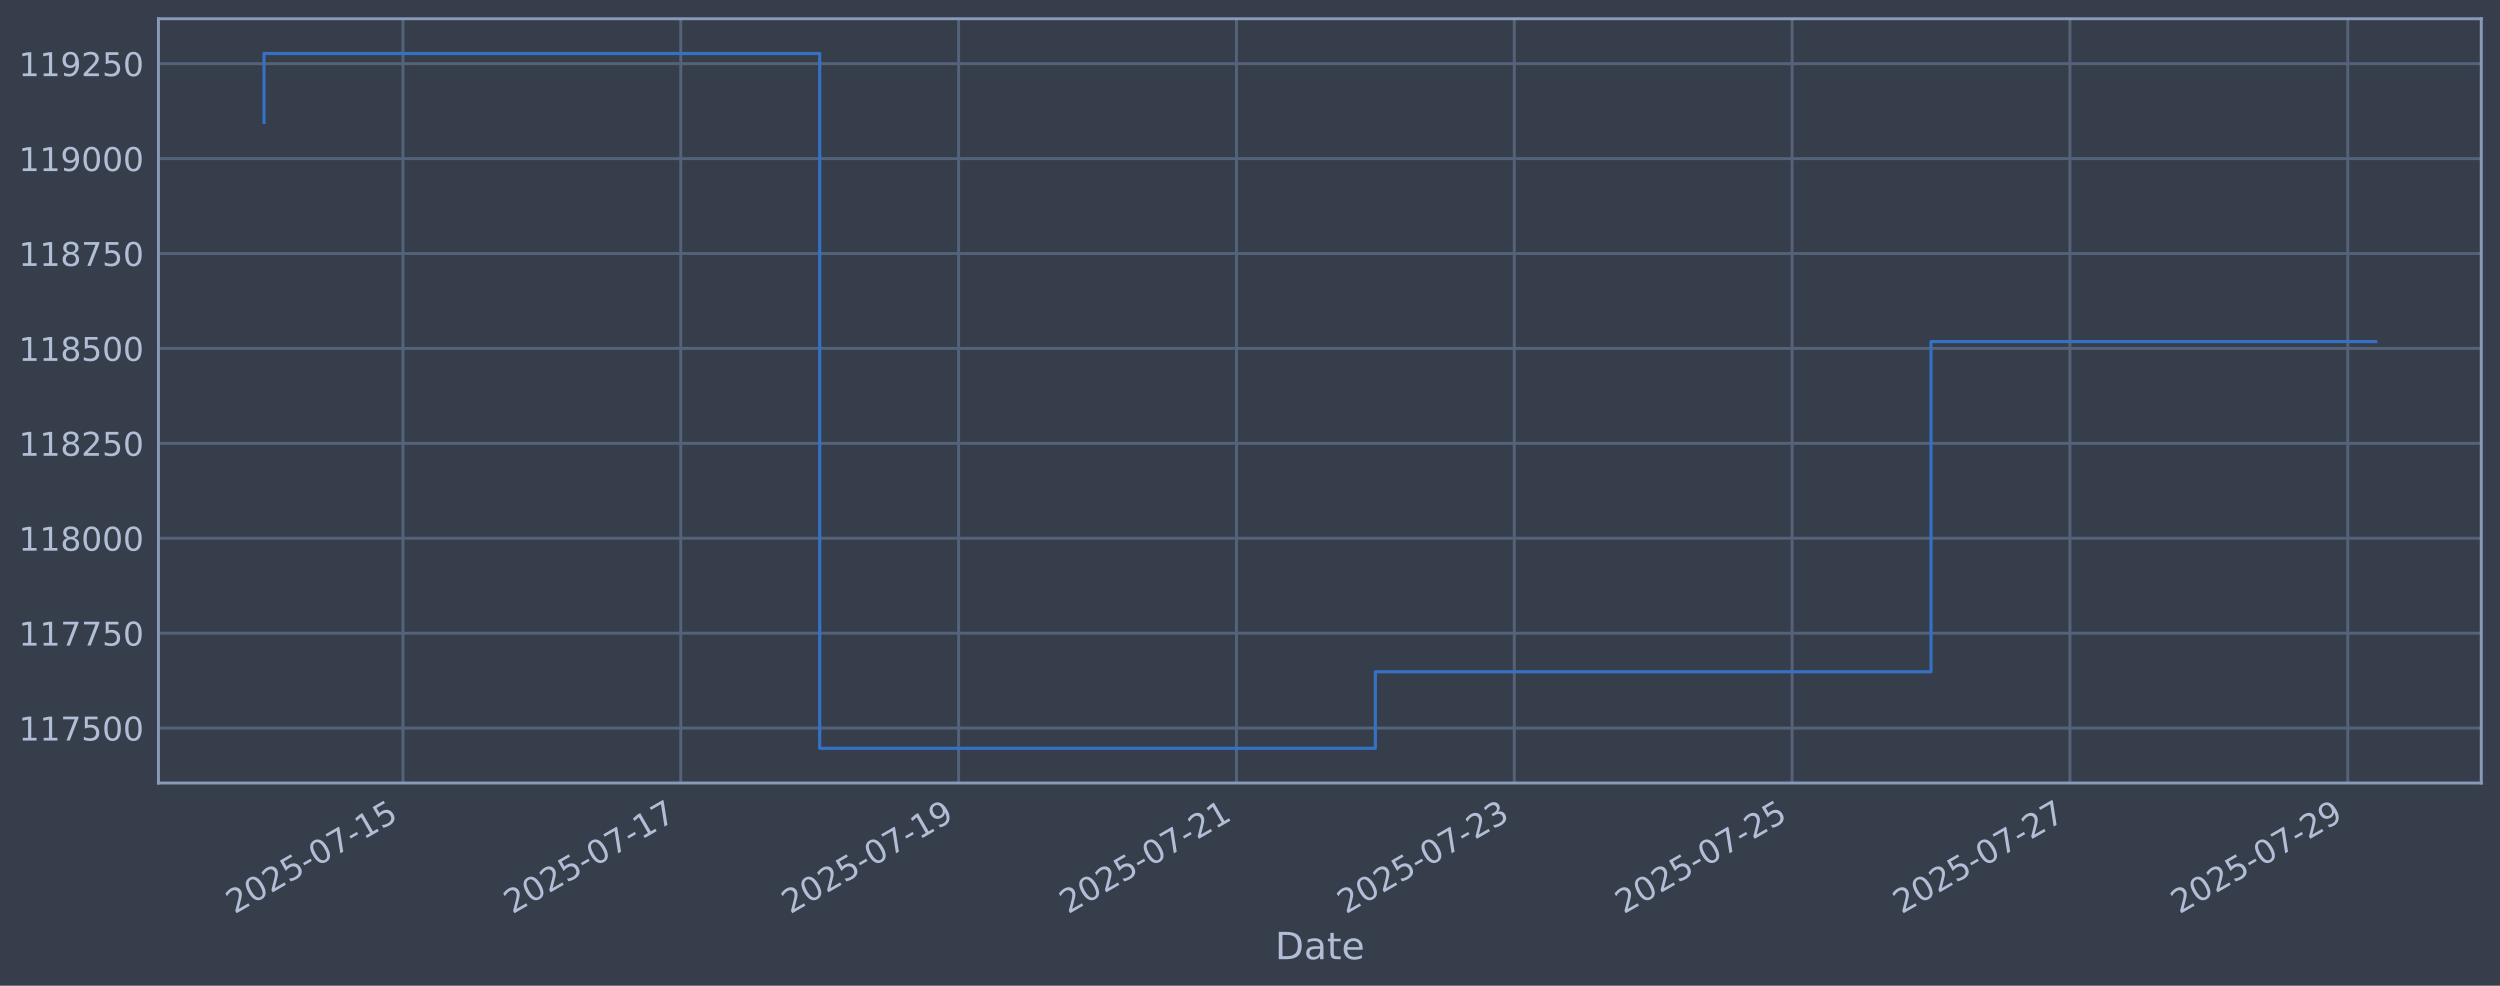
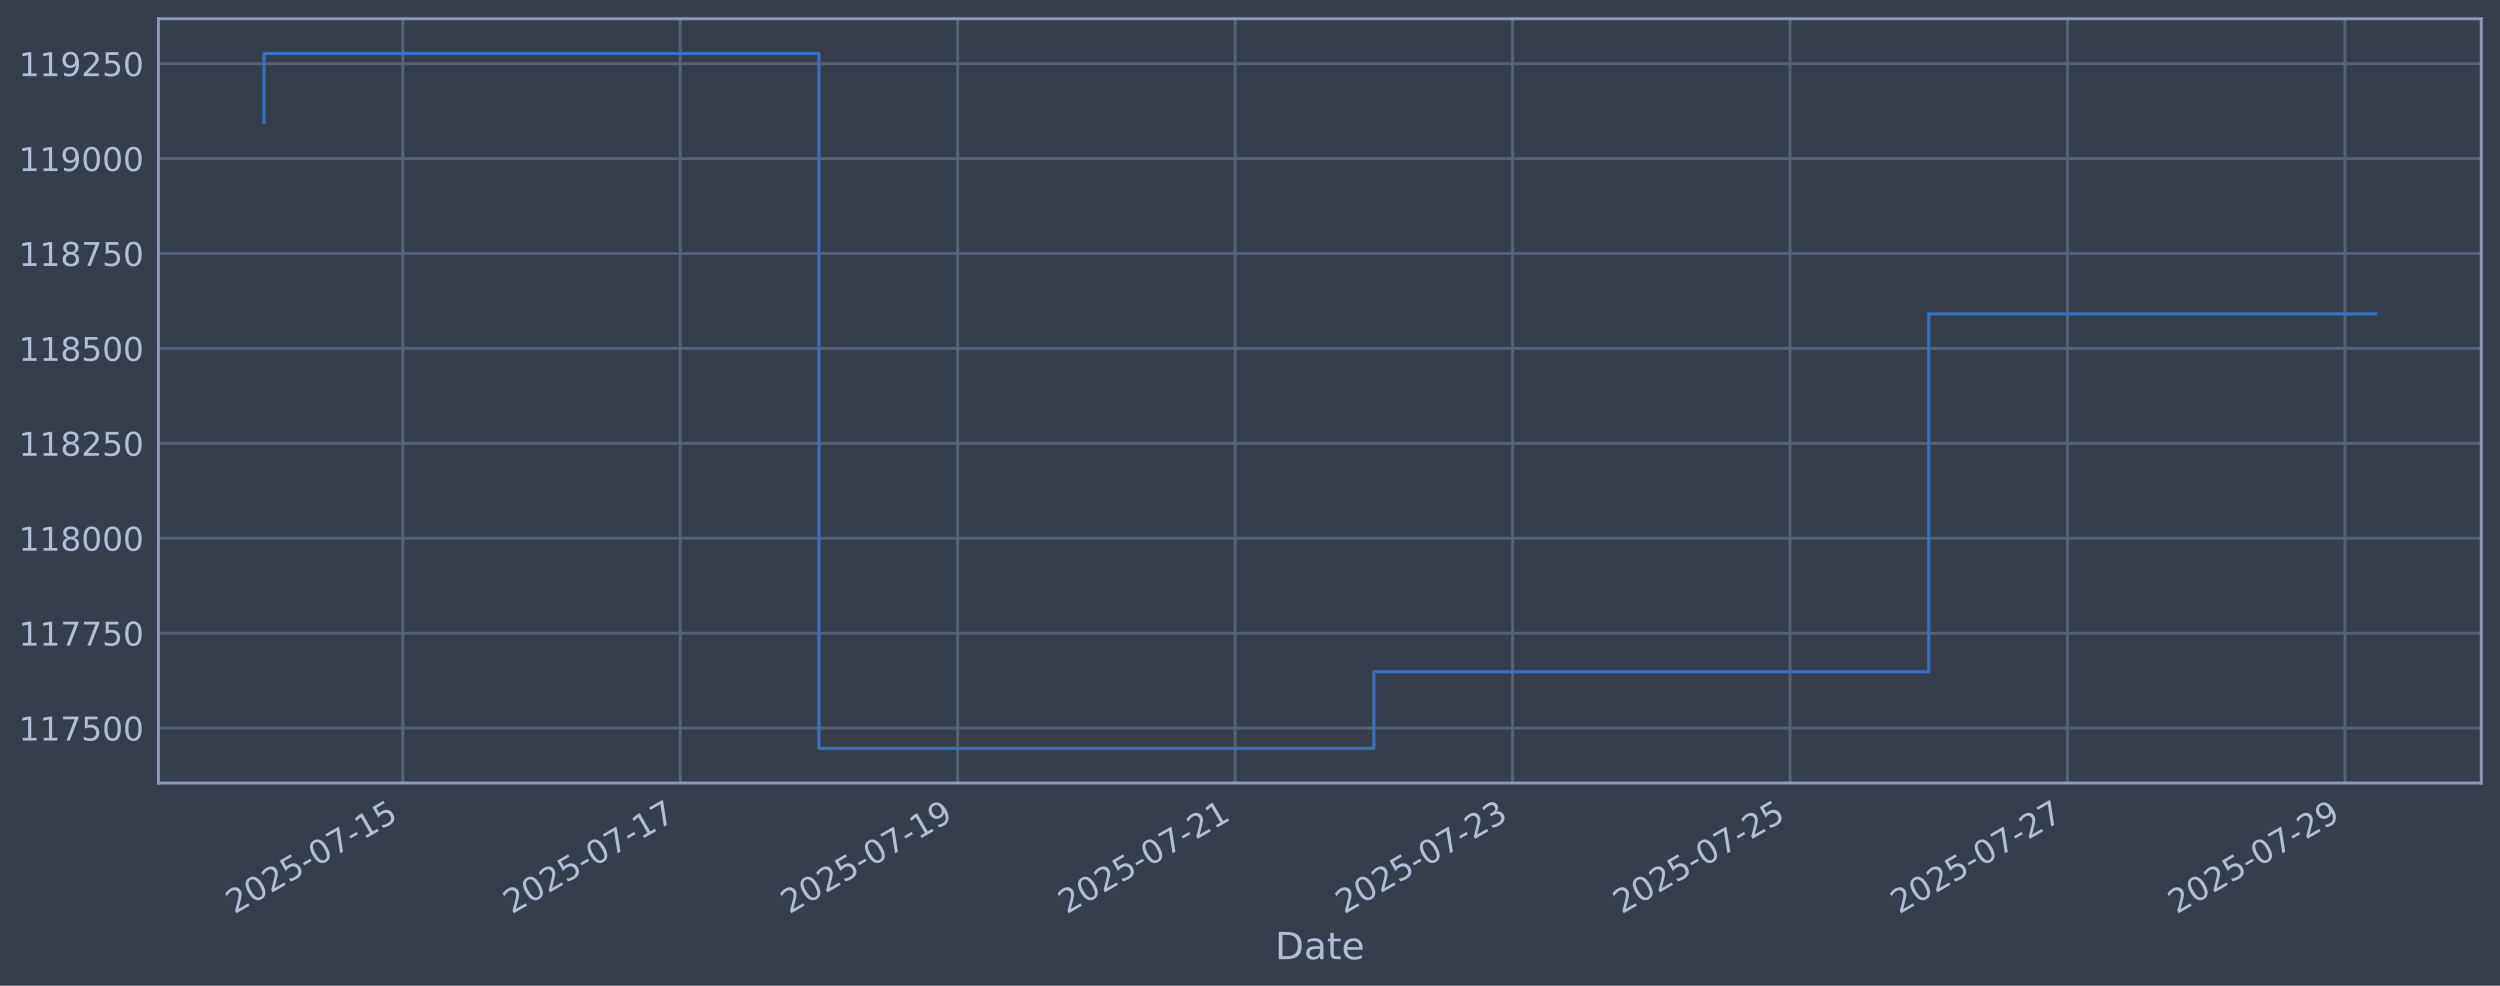
<svg xmlns="http://www.w3.org/2000/svg" xmlns:xlink="http://www.w3.org/1999/xlink" width="960.9pt" height="378.87pt" viewBox="0 0 960.9 378.87" version="1.1">
  <defs>
    <style type="text/css">*{stroke-linejoin: round; stroke-linecap: butt}</style>
  </defs>
  <g id="figure_1">
    <g id="patch_1">
      <path d="M 0 378.87  L 960.9 378.87  L 960.9 0  L 0 0  z " style="fill: #373e4b" />
    </g>
    <g id="axes_1">
      <g id="patch_2">
        <path d="M 60.901 300.96  L 953.701 300.96  L 953.701 7.2  L 60.901 7.2  z " style="fill: #373e4b" />
      </g>
      <g id="matplotlib.axis_1">
        <g id="xtick_1">
          <g id="line2d_1">
-             <path d="M 154.876 300.96  L 154.876 7.2  " clip-path="url(#p9ee1734088)" style="fill: none; stroke: #546379; stroke-width: 1.12; stroke-linecap: square" />
+             <path d="M 154.804 300.96  L 154.804 7.2  " clip-path="url(#p1e0d1f8849)" style="fill: none; stroke: #546379; stroke-width: 1.12; stroke-linecap: square" />
          </g>
          <g id="line2d_2" />
          <g id="text_1">
-             <g style="fill: #b1bed6" transform="translate(90.15069 351.4642) rotate(-30) scale(0.126 -0.126)">
+             <g style="fill: #b1bed6" transform="translate(90.07887 351.4642) rotate(-30) scale(0.126 -0.126)">
              <defs>
                <path id="DejaVuSans-32" d="M 1228 531  L 3431 531  L 3431 0  L 469 0  L 469 531  Q 828 903 1448 1529  Q 2069 2156 2228 2338  Q 2531 2678 2651 2914  Q 2772 3150 2772 3378  Q 2772 3750 2511 3984  Q 2250 4219 1831 4219  Q 1534 4219 1204 4116  Q 875 4013 500 3803  L 500 4441  Q 881 4594 1212 4672  Q 1544 4750 1819 4750  Q 2544 4750 2975 4387  Q 3406 4025 3406 3419  Q 3406 3131 3298 2873  Q 3191 2616 2906 2266  Q 2828 2175 2409 1742  Q 1991 1309 1228 531  z " transform="scale(0.015625)" />
                <path id="DejaVuSans-30" d="M 2034 4250  Q 1547 4250 1301 3770  Q 1056 3291 1056 2328  Q 1056 1369 1301 889  Q 1547 409 2034 409  Q 2525 409 2770 889  Q 3016 1369 3016 2328  Q 3016 3291 2770 3770  Q 2525 4250 2034 4250  z M 2034 4750  Q 2819 4750 3233 4129  Q 3647 3509 3647 2328  Q 3647 1150 3233 529  Q 2819 -91 2034 -91  Q 1250 -91 836 529  Q 422 1150 422 2328  Q 422 3509 836 4129  Q 1250 4750 2034 4750  z " transform="scale(0.015625)" />
                <path id="DejaVuSans-35" d="M 691 4666  L 3169 4666  L 3169 4134  L 1269 4134  L 1269 2991  Q 1406 3038 1543 3061  Q 1681 3084 1819 3084  Q 2600 3084 3056 2656  Q 3513 2228 3513 1497  Q 3513 744 3044 326  Q 2575 -91 1722 -91  Q 1428 -91 1123 -41  Q 819 9 494 109  L 494 744  Q 775 591 1075 516  Q 1375 441 1709 441  Q 2250 441 2565 725  Q 2881 1009 2881 1497  Q 2881 1984 2565 2268  Q 2250 2553 1709 2553  Q 1456 2553 1204 2497  Q 953 2441 691 2322  L 691 4666  z " transform="scale(0.015625)" />
                <path id="DejaVuSans-2d" d="M 313 2009  L 1997 2009  L 1997 1497  L 313 1497  L 313 2009  z " transform="scale(0.015625)" />
                <path id="DejaVuSans-37" d="M 525 4666  L 3525 4666  L 3525 4397  L 1831 0  L 1172 0  L 2766 4134  L 525 4134  L 525 4666  z " transform="scale(0.015625)" />
                <path id="DejaVuSans-31" d="M 794 531  L 1825 531  L 1825 4091  L 703 3866  L 703 4441  L 1819 4666  L 2450 4666  L 2450 531  L 3481 531  L 3481 0  L 794 0  L 794 531  z " transform="scale(0.015625)" />
              </defs>
              <use xlink:href="#DejaVuSans-32" />
              <use xlink:href="#DejaVuSans-30" transform="translate(63.62305 0)" />
              <use xlink:href="#DejaVuSans-32" transform="translate(127.2461 0)" />
              <use xlink:href="#DejaVuSans-35" transform="translate(190.8691 0)" />
              <use xlink:href="#DejaVuSans-2d" transform="translate(254.4922 0)" />
              <use xlink:href="#DejaVuSans-30" transform="translate(290.5762 0)" />
              <use xlink:href="#DejaVuSans-37" transform="translate(354.1992 0)" />
              <use xlink:href="#DejaVuSans-2d" transform="translate(417.8223 0)" />
              <use xlink:href="#DejaVuSans-31" transform="translate(453.9062 0)" />
              <use xlink:href="#DejaVuSans-35" transform="translate(517.5293 0)" />
            </g>
          </g>
        </g>
        <g id="xtick_2">
          <g id="line2d_3">
-             <path d="M 261.664 300.96  L 261.664 7.2  " clip-path="url(#p9ee1734088)" style="fill: none; stroke: #546379; stroke-width: 1.12; stroke-linecap: square" />
+             <path d="M 261.449 300.96  L 261.449 7.2  " clip-path="url(#p1e0d1f8849)" style="fill: none; stroke: #546379; stroke-width: 1.12; stroke-linecap: square" />
          </g>
          <g id="line2d_4" />
          <g id="text_2">
-             <g style="fill: #b1bed6" transform="translate(196.9385 351.4642) rotate(-30) scale(0.126 -0.126)">
+             <g style="fill: #b1bed6" transform="translate(196.723 351.4642) rotate(-30) scale(0.126 -0.126)">
              <use xlink:href="#DejaVuSans-32" />
              <use xlink:href="#DejaVuSans-30" transform="translate(63.62305 0)" />
              <use xlink:href="#DejaVuSans-32" transform="translate(127.2461 0)" />
              <use xlink:href="#DejaVuSans-35" transform="translate(190.8691 0)" />
              <use xlink:href="#DejaVuSans-2d" transform="translate(254.4922 0)" />
              <use xlink:href="#DejaVuSans-30" transform="translate(290.5762 0)" />
              <use xlink:href="#DejaVuSans-37" transform="translate(354.1992 0)" />
              <use xlink:href="#DejaVuSans-2d" transform="translate(417.8223 0)" />
              <use xlink:href="#DejaVuSans-31" transform="translate(453.9062 0)" />
              <use xlink:href="#DejaVuSans-37" transform="translate(517.5293 0)" />
            </g>
          </g>
        </g>
        <g id="xtick_3">
          <g id="line2d_5">
-             <path d="M 368.452 300.96  L 368.452 7.2  " clip-path="url(#p9ee1734088)" style="fill: none; stroke: #546379; stroke-width: 1.12; stroke-linecap: square" />
+             <path d="M 368.093 300.96  L 368.093 7.2  " clip-path="url(#p1e0d1f8849)" style="fill: none; stroke: #546379; stroke-width: 1.12; stroke-linecap: square" />
          </g>
          <g id="line2d_6" />
          <g id="text_3">
-             <g style="fill: #b1bed6" transform="translate(303.7262 351.4642) rotate(-30) scale(0.126 -0.126)">
+             <g style="fill: #b1bed6" transform="translate(303.3671 351.4642) rotate(-30) scale(0.126 -0.126)">
              <defs>
                <path id="DejaVuSans-39" d="M 703 97  L 703 672  Q 941 559 1184 500  Q 1428 441 1663 441  Q 2288 441 2617 861  Q 2947 1281 2994 2138  Q 2813 1869 2534 1725  Q 2256 1581 1919 1581  Q 1219 1581 811 2004  Q 403 2428 403 3163  Q 403 3881 828 4315  Q 1253 4750 1959 4750  Q 2769 4750 3195 4129  Q 3622 3509 3622 2328  Q 3622 1225 3098 567  Q 2575 -91 1691 -91  Q 1453 -91 1209 -44  Q 966 3 703 97  z M 1959 2075  Q 2384 2075 2632 2365  Q 2881 2656 2881 3163  Q 2881 3666 2632 3958  Q 2384 4250 1959 4250  Q 1534 4250 1286 3958  Q 1038 3666 1038 3163  Q 1038 2656 1286 2365  Q 1534 2075 1959 2075  z " transform="scale(0.015625)" />
              </defs>
              <use xlink:href="#DejaVuSans-32" />
              <use xlink:href="#DejaVuSans-30" transform="translate(63.62305 0)" />
              <use xlink:href="#DejaVuSans-32" transform="translate(127.2461 0)" />
              <use xlink:href="#DejaVuSans-35" transform="translate(190.8691 0)" />
              <use xlink:href="#DejaVuSans-2d" transform="translate(254.4922 0)" />
              <use xlink:href="#DejaVuSans-30" transform="translate(290.5762 0)" />
              <use xlink:href="#DejaVuSans-37" transform="translate(354.1992 0)" />
              <use xlink:href="#DejaVuSans-2d" transform="translate(417.8223 0)" />
              <use xlink:href="#DejaVuSans-31" transform="translate(453.9062 0)" />
              <use xlink:href="#DejaVuSans-39" transform="translate(517.5293 0)" />
            </g>
          </g>
        </g>
        <g id="xtick_4">
          <g id="line2d_7">
-             <path d="M 475.24 300.96  L 475.24 7.2  " clip-path="url(#p9ee1734088)" style="fill: none; stroke: #546379; stroke-width: 1.12; stroke-linecap: square" />
+             <path d="M 474.737 300.96  L 474.737 7.2  " clip-path="url(#p1e0d1f8849)" style="fill: none; stroke: #546379; stroke-width: 1.12; stroke-linecap: square" />
          </g>
          <g id="line2d_8" />
          <g id="text_4">
-             <g style="fill: #b1bed6" transform="translate(410.514 351.4642) rotate(-30) scale(0.126 -0.126)">
+             <g style="fill: #b1bed6" transform="translate(410.0113 351.4642) rotate(-30) scale(0.126 -0.126)">
              <use xlink:href="#DejaVuSans-32" />
              <use xlink:href="#DejaVuSans-30" transform="translate(63.62305 0)" />
              <use xlink:href="#DejaVuSans-32" transform="translate(127.2461 0)" />
              <use xlink:href="#DejaVuSans-35" transform="translate(190.8691 0)" />
              <use xlink:href="#DejaVuSans-2d" transform="translate(254.4922 0)" />
              <use xlink:href="#DejaVuSans-30" transform="translate(290.5762 0)" />
              <use xlink:href="#DejaVuSans-37" transform="translate(354.1992 0)" />
              <use xlink:href="#DejaVuSans-2d" transform="translate(417.8223 0)" />
              <use xlink:href="#DejaVuSans-32" transform="translate(453.9062 0)" />
              <use xlink:href="#DejaVuSans-31" transform="translate(517.5293 0)" />
            </g>
          </g>
        </g>
        <g id="xtick_5">
          <g id="line2d_9">
-             <path d="M 582.027 300.96  L 582.027 7.2  " clip-path="url(#p9ee1734088)" style="fill: none; stroke: #546379; stroke-width: 1.12; stroke-linecap: square" />
+             <path d="M 581.381 300.96  L 581.381 7.2  " clip-path="url(#p1e0d1f8849)" style="fill: none; stroke: #546379; stroke-width: 1.12; stroke-linecap: square" />
          </g>
          <g id="line2d_10" />
          <g id="text_5">
-             <g style="fill: #b1bed6" transform="translate(517.3018 351.4642) rotate(-30) scale(0.126 -0.126)">
+             <g style="fill: #b1bed6" transform="translate(516.6554 351.4642) rotate(-30) scale(0.126 -0.126)">
              <defs>
                <path id="DejaVuSans-33" d="M 2597 2516  Q 3050 2419 3304 2112  Q 3559 1806 3559 1356  Q 3559 666 3084 287  Q 2609 -91 1734 -91  Q 1441 -91 1130 -33  Q 819 25 488 141  L 488 750  Q 750 597 1062 519  Q 1375 441 1716 441  Q 2309 441 2620 675  Q 2931 909 2931 1356  Q 2931 1769 2642 2001  Q 2353 2234 1838 2234  L 1294 2234  L 1294 2753  L 1863 2753  Q 2328 2753 2575 2939  Q 2822 3125 2822 3475  Q 2822 3834 2567 4026  Q 2313 4219 1838 4219  Q 1578 4219 1281 4162  Q 984 4106 628 3988  L 628 4550  Q 988 4650 1302 4700  Q 1616 4750 1894 4750  Q 2613 4750 3031 4423  Q 3450 4097 3450 3541  Q 3450 3153 3228 2886  Q 3006 2619 2597 2516  z " transform="scale(0.015625)" />
              </defs>
              <use xlink:href="#DejaVuSans-32" />
              <use xlink:href="#DejaVuSans-30" transform="translate(63.62305 0)" />
              <use xlink:href="#DejaVuSans-32" transform="translate(127.2461 0)" />
              <use xlink:href="#DejaVuSans-35" transform="translate(190.8691 0)" />
              <use xlink:href="#DejaVuSans-2d" transform="translate(254.4922 0)" />
              <use xlink:href="#DejaVuSans-30" transform="translate(290.5762 0)" />
              <use xlink:href="#DejaVuSans-37" transform="translate(354.1992 0)" />
              <use xlink:href="#DejaVuSans-2d" transform="translate(417.8223 0)" />
              <use xlink:href="#DejaVuSans-32" transform="translate(453.9062 0)" />
              <use xlink:href="#DejaVuSans-33" transform="translate(517.5293 0)" />
            </g>
          </g>
        </g>
        <g id="xtick_6">
          <g id="line2d_11">
-             <path d="M 688.815 300.96  L 688.815 7.2  " clip-path="url(#p9ee1734088)" style="fill: none; stroke: #546379; stroke-width: 1.12; stroke-linecap: square" />
+             <path d="M 688.025 300.96  L 688.025 7.2  " clip-path="url(#p1e0d1f8849)" style="fill: none; stroke: #546379; stroke-width: 1.12; stroke-linecap: square" />
          </g>
          <g id="line2d_12" />
          <g id="text_6">
-             <g style="fill: #b1bed6" transform="translate(624.0895 351.4642) rotate(-30) scale(0.126 -0.126)">
+             <g style="fill: #b1bed6" transform="translate(623.2995 351.4642) rotate(-30) scale(0.126 -0.126)">
              <use xlink:href="#DejaVuSans-32" />
              <use xlink:href="#DejaVuSans-30" transform="translate(63.62305 0)" />
              <use xlink:href="#DejaVuSans-32" transform="translate(127.2461 0)" />
              <use xlink:href="#DejaVuSans-35" transform="translate(190.8691 0)" />
              <use xlink:href="#DejaVuSans-2d" transform="translate(254.4922 0)" />
              <use xlink:href="#DejaVuSans-30" transform="translate(290.5762 0)" />
              <use xlink:href="#DejaVuSans-37" transform="translate(354.1992 0)" />
              <use xlink:href="#DejaVuSans-2d" transform="translate(417.8223 0)" />
              <use xlink:href="#DejaVuSans-32" transform="translate(453.9062 0)" />
              <use xlink:href="#DejaVuSans-35" transform="translate(517.5293 0)" />
            </g>
          </g>
        </g>
        <g id="xtick_7">
          <g id="line2d_13">
-             <path d="M 795.603 300.96  L 795.603 7.2  " clip-path="url(#p9ee1734088)" style="fill: none; stroke: #546379; stroke-width: 1.12; stroke-linecap: square" />
+             <path d="M 794.669 300.96  L 794.669 7.2  " clip-path="url(#p1e0d1f8849)" style="fill: none; stroke: #546379; stroke-width: 1.12; stroke-linecap: square" />
          </g>
          <g id="line2d_14" />
          <g id="text_7">
-             <g style="fill: #b1bed6" transform="translate(730.8773 351.4642) rotate(-30) scale(0.126 -0.126)">
+             <g style="fill: #b1bed6" transform="translate(729.9436 351.4642) rotate(-30) scale(0.126 -0.126)">
              <use xlink:href="#DejaVuSans-32" />
              <use xlink:href="#DejaVuSans-30" transform="translate(63.62305 0)" />
              <use xlink:href="#DejaVuSans-32" transform="translate(127.2461 0)" />
              <use xlink:href="#DejaVuSans-35" transform="translate(190.8691 0)" />
              <use xlink:href="#DejaVuSans-2d" transform="translate(254.4922 0)" />
              <use xlink:href="#DejaVuSans-30" transform="translate(290.5762 0)" />
              <use xlink:href="#DejaVuSans-37" transform="translate(354.1992 0)" />
              <use xlink:href="#DejaVuSans-2d" transform="translate(417.8223 0)" />
              <use xlink:href="#DejaVuSans-32" transform="translate(453.9062 0)" />
              <use xlink:href="#DejaVuSans-37" transform="translate(517.5293 0)" />
            </g>
          </g>
        </g>
        <g id="xtick_8">
          <g id="line2d_15">
-             <path d="M 902.391 300.96  L 902.391 7.2  " clip-path="url(#p9ee1734088)" style="fill: none; stroke: #546379; stroke-width: 1.12; stroke-linecap: square" />
+             <path d="M 901.313 300.96  L 901.313 7.2  " clip-path="url(#p1e0d1f8849)" style="fill: none; stroke: #546379; stroke-width: 1.12; stroke-linecap: square" />
          </g>
          <g id="line2d_16" />
          <g id="text_8">
-             <g style="fill: #b1bed6" transform="translate(837.6651 351.4642) rotate(-30) scale(0.126 -0.126)">
+             <g style="fill: #b1bed6" transform="translate(836.5878 351.4642) rotate(-30) scale(0.126 -0.126)">
              <use xlink:href="#DejaVuSans-32" />
              <use xlink:href="#DejaVuSans-30" transform="translate(63.62305 0)" />
              <use xlink:href="#DejaVuSans-32" transform="translate(127.2461 0)" />
              <use xlink:href="#DejaVuSans-35" transform="translate(190.8691 0)" />
              <use xlink:href="#DejaVuSans-2d" transform="translate(254.4922 0)" />
              <use xlink:href="#DejaVuSans-30" transform="translate(290.5762 0)" />
              <use xlink:href="#DejaVuSans-37" transform="translate(354.1992 0)" />
              <use xlink:href="#DejaVuSans-2d" transform="translate(417.8223 0)" />
              <use xlink:href="#DejaVuSans-32" transform="translate(453.9062 0)" />
              <use xlink:href="#DejaVuSans-39" transform="translate(517.5293 0)" />
            </g>
          </g>
        </g>
        <g id="text_9">
          <g style="fill: #b1bed6" transform="translate(490.0914 368.6753) scale(0.144 -0.144)">
            <defs>
              <path id="DejaVuSans-44" d="M 1259 4147  L 1259 519  L 2022 519  Q 2988 519 3436 956  Q 3884 1394 3884 2338  Q 3884 3275 3436 3711  Q 2988 4147 2022 4147  L 1259 4147  z M 628 4666  L 1925 4666  Q 3281 4666 3915 4102  Q 4550 3538 4550 2338  Q 4550 1131 3912 565  Q 3275 0 1925 0  L 628 0  L 628 4666  z " transform="scale(0.015625)" />
              <path id="DejaVuSans-61" d="M 2194 1759  Q 1497 1759 1228 1600  Q 959 1441 959 1056  Q 959 750 1161 570  Q 1363 391 1709 391  Q 2188 391 2477 730  Q 2766 1069 2766 1631  L 2766 1759  L 2194 1759  z M 3341 1997  L 3341 0  L 2766 0  L 2766 531  Q 2569 213 2275 61  Q 1981 -91 1556 -91  Q 1019 -91 701 211  Q 384 513 384 1019  Q 384 1609 779 1909  Q 1175 2209 1959 2209  L 2766 2209  L 2766 2266  Q 2766 2663 2505 2880  Q 2244 3097 1772 3097  Q 1472 3097 1187 3025  Q 903 2953 641 2809  L 641 3341  Q 956 3463 1253 3523  Q 1550 3584 1831 3584  Q 2591 3584 2966 3190  Q 3341 2797 3341 1997  z " transform="scale(0.015625)" />
              <path id="DejaVuSans-74" d="M 1172 4494  L 1172 3500  L 2356 3500  L 2356 3053  L 1172 3053  L 1172 1153  Q 1172 725 1289 603  Q 1406 481 1766 481  L 2356 481  L 2356 0  L 1766 0  Q 1100 0 847 248  Q 594 497 594 1153  L 594 3053  L 172 3053  L 172 3500  L 594 3500  L 594 4494  L 1172 4494  z " transform="scale(0.015625)" />
              <path id="DejaVuSans-65" d="M 3597 1894  L 3597 1613  L 953 1613  Q 991 1019 1311 708  Q 1631 397 2203 397  Q 2534 397 2845 478  Q 3156 559 3463 722  L 3463 178  Q 3153 47 2828 -22  Q 2503 -91 2169 -91  Q 1331 -91 842 396  Q 353 884 353 1716  Q 353 2575 817 3079  Q 1281 3584 2069 3584  Q 2775 3584 3186 3129  Q 3597 2675 3597 1894  z M 3022 2063  Q 3016 2534 2758 2815  Q 2500 3097 2075 3097  Q 1594 3097 1305 2825  Q 1016 2553 972 2059  L 3022 2063  z " transform="scale(0.015625)" />
            </defs>
            <use xlink:href="#DejaVuSans-44" />
            <use xlink:href="#DejaVuSans-61" transform="translate(77.00195 0)" />
            <use xlink:href="#DejaVuSans-74" transform="translate(138.2812 0)" />
            <use xlink:href="#DejaVuSans-65" transform="translate(177.4902 0)" />
          </g>
        </g>
      </g>
      <g id="matplotlib.axis_2">
        <g id="ytick_1">
          <g id="line2d_17">
-             <path d="M 60.901 279.843  L 953.701 279.843  " clip-path="url(#p9ee1734088)" style="fill: none; stroke: #546379; stroke-width: 1.12; stroke-linecap: square" />
+             <path d="M 60.901 279.843  L 953.701 279.843  " clip-path="url(#p1e0d1f8849)" style="fill: none; stroke: #546379; stroke-width: 1.12; stroke-linecap: square" />
          </g>
          <g id="line2d_18" />
          <g id="text_10">
            <g style="fill: #b1bed6" transform="translate(7.2 284.6295) scale(0.126 -0.126)">
              <use xlink:href="#DejaVuSans-31" />
              <use xlink:href="#DejaVuSans-31" transform="translate(63.62305 0)" />
              <use xlink:href="#DejaVuSans-37" transform="translate(127.2461 0)" />
              <use xlink:href="#DejaVuSans-35" transform="translate(190.8691 0)" />
              <use xlink:href="#DejaVuSans-30" transform="translate(254.4922 0)" />
              <use xlink:href="#DejaVuSans-30" transform="translate(318.1152 0)" />
            </g>
          </g>
        </g>
        <g id="ytick_2">
          <g id="line2d_19">
-             <path d="M 60.901 243.361  L 953.701 243.361  " clip-path="url(#p9ee1734088)" style="fill: none; stroke: #546379; stroke-width: 1.12; stroke-linecap: square" />
+             <path d="M 60.901 243.361  L 953.701 243.361  " clip-path="url(#p1e0d1f8849)" style="fill: none; stroke: #546379; stroke-width: 1.12; stroke-linecap: square" />
          </g>
          <g id="line2d_20" />
          <g id="text_11">
            <g style="fill: #b1bed6" transform="translate(7.2 248.1479) scale(0.126 -0.126)">
              <use xlink:href="#DejaVuSans-31" />
              <use xlink:href="#DejaVuSans-31" transform="translate(63.62305 0)" />
              <use xlink:href="#DejaVuSans-37" transform="translate(127.2461 0)" />
              <use xlink:href="#DejaVuSans-37" transform="translate(190.8691 0)" />
              <use xlink:href="#DejaVuSans-35" transform="translate(254.4922 0)" />
              <use xlink:href="#DejaVuSans-30" transform="translate(318.1152 0)" />
            </g>
          </g>
        </g>
        <g id="ytick_3">
          <g id="line2d_21">
-             <path d="M 60.901 206.879  L 953.701 206.879  " clip-path="url(#p9ee1734088)" style="fill: none; stroke: #546379; stroke-width: 1.12; stroke-linecap: square" />
+             <path d="M 60.901 206.879  L 953.701 206.879  " clip-path="url(#p1e0d1f8849)" style="fill: none; stroke: #546379; stroke-width: 1.12; stroke-linecap: square" />
          </g>
          <g id="line2d_22" />
          <g id="text_12">
            <g style="fill: #b1bed6" transform="translate(7.2 211.6662) scale(0.126 -0.126)">
              <defs>
                <path id="DejaVuSans-38" d="M 2034 2216  Q 1584 2216 1326 1975  Q 1069 1734 1069 1313  Q 1069 891 1326 650  Q 1584 409 2034 409  Q 2484 409 2743 651  Q 3003 894 3003 1313  Q 3003 1734 2745 1975  Q 2488 2216 2034 2216  z M 1403 2484  Q 997 2584 770 2862  Q 544 3141 544 3541  Q 544 4100 942 4425  Q 1341 4750 2034 4750  Q 2731 4750 3128 4425  Q 3525 4100 3525 3541  Q 3525 3141 3298 2862  Q 3072 2584 2669 2484  Q 3125 2378 3379 2068  Q 3634 1759 3634 1313  Q 3634 634 3220 271  Q 2806 -91 2034 -91  Q 1263 -91 848 271  Q 434 634 434 1313  Q 434 1759 690 2068  Q 947 2378 1403 2484  z M 1172 3481  Q 1172 3119 1398 2916  Q 1625 2713 2034 2713  Q 2441 2713 2670 2916  Q 2900 3119 2900 3481  Q 2900 3844 2670 4047  Q 2441 4250 2034 4250  Q 1625 4250 1398 4047  Q 1172 3844 1172 3481  z " transform="scale(0.015625)" />
              </defs>
              <use xlink:href="#DejaVuSans-31" />
              <use xlink:href="#DejaVuSans-31" transform="translate(63.62305 0)" />
              <use xlink:href="#DejaVuSans-38" transform="translate(127.2461 0)" />
              <use xlink:href="#DejaVuSans-30" transform="translate(190.8691 0)" />
              <use xlink:href="#DejaVuSans-30" transform="translate(254.4922 0)" />
              <use xlink:href="#DejaVuSans-30" transform="translate(318.1152 0)" />
            </g>
          </g>
        </g>
        <g id="ytick_4">
          <g id="line2d_23">
-             <path d="M 60.901 170.398  L 953.701 170.398  " clip-path="url(#p9ee1734088)" style="fill: none; stroke: #546379; stroke-width: 1.12; stroke-linecap: square" />
+             <path d="M 60.901 170.398  L 953.701 170.398  " clip-path="url(#p1e0d1f8849)" style="fill: none; stroke: #546379; stroke-width: 1.12; stroke-linecap: square" />
          </g>
          <g id="line2d_24" />
          <g id="text_13">
            <g style="fill: #b1bed6" transform="translate(7.2 175.1845) scale(0.126 -0.126)">
              <use xlink:href="#DejaVuSans-31" />
              <use xlink:href="#DejaVuSans-31" transform="translate(63.62305 0)" />
              <use xlink:href="#DejaVuSans-38" transform="translate(127.2461 0)" />
              <use xlink:href="#DejaVuSans-32" transform="translate(190.8691 0)" />
              <use xlink:href="#DejaVuSans-35" transform="translate(254.4922 0)" />
              <use xlink:href="#DejaVuSans-30" transform="translate(318.1152 0)" />
            </g>
          </g>
        </g>
        <g id="ytick_5">
          <g id="line2d_25">
-             <path d="M 60.901 133.916  L 953.701 133.916  " clip-path="url(#p9ee1734088)" style="fill: none; stroke: #546379; stroke-width: 1.12; stroke-linecap: square" />
+             <path d="M 60.901 133.916  L 953.701 133.916  " clip-path="url(#p1e0d1f8849)" style="fill: none; stroke: #546379; stroke-width: 1.12; stroke-linecap: square" />
          </g>
          <g id="line2d_26" />
          <g id="text_14">
            <g style="fill: #b1bed6" transform="translate(7.2 138.7029) scale(0.126 -0.126)">
              <use xlink:href="#DejaVuSans-31" />
              <use xlink:href="#DejaVuSans-31" transform="translate(63.62305 0)" />
              <use xlink:href="#DejaVuSans-38" transform="translate(127.2461 0)" />
              <use xlink:href="#DejaVuSans-35" transform="translate(190.8691 0)" />
              <use xlink:href="#DejaVuSans-30" transform="translate(254.4922 0)" />
              <use xlink:href="#DejaVuSans-30" transform="translate(318.1152 0)" />
            </g>
          </g>
        </g>
        <g id="ytick_6">
          <g id="line2d_27">
-             <path d="M 60.901 97.434  L 953.701 97.434  " clip-path="url(#p9ee1734088)" style="fill: none; stroke: #546379; stroke-width: 1.12; stroke-linecap: square" />
+             <path d="M 60.901 97.434  L 953.701 97.434  " clip-path="url(#p1e0d1f8849)" style="fill: none; stroke: #546379; stroke-width: 1.12; stroke-linecap: square" />
          </g>
          <g id="line2d_28" />
          <g id="text_15">
            <g style="fill: #b1bed6" transform="translate(7.2 102.2212) scale(0.126 -0.126)">
              <use xlink:href="#DejaVuSans-31" />
              <use xlink:href="#DejaVuSans-31" transform="translate(63.62305 0)" />
              <use xlink:href="#DejaVuSans-38" transform="translate(127.2461 0)" />
              <use xlink:href="#DejaVuSans-37" transform="translate(190.8691 0)" />
              <use xlink:href="#DejaVuSans-35" transform="translate(254.4922 0)" />
              <use xlink:href="#DejaVuSans-30" transform="translate(318.1152 0)" />
            </g>
          </g>
        </g>
        <g id="ytick_7">
          <g id="line2d_29">
-             <path d="M 60.901 60.953  L 953.701 60.953  " clip-path="url(#p9ee1734088)" style="fill: none; stroke: #546379; stroke-width: 1.12; stroke-linecap: square" />
+             <path d="M 60.901 60.953  L 953.701 60.953  " clip-path="url(#p1e0d1f8849)" style="fill: none; stroke: #546379; stroke-width: 1.12; stroke-linecap: square" />
          </g>
          <g id="line2d_30" />
          <g id="text_16">
            <g style="fill: #b1bed6" transform="translate(7.2 65.73954) scale(0.126 -0.126)">
              <use xlink:href="#DejaVuSans-31" />
              <use xlink:href="#DejaVuSans-31" transform="translate(63.62305 0)" />
              <use xlink:href="#DejaVuSans-39" transform="translate(127.2461 0)" />
              <use xlink:href="#DejaVuSans-30" transform="translate(190.8691 0)" />
              <use xlink:href="#DejaVuSans-30" transform="translate(254.4922 0)" />
              <use xlink:href="#DejaVuSans-30" transform="translate(318.1152 0)" />
            </g>
          </g>
        </g>
        <g id="ytick_8">
          <g id="line2d_31">
-             <path d="M 60.901 24.471  L 953.701 24.471  " clip-path="url(#p9ee1734088)" style="fill: none; stroke: #546379; stroke-width: 1.12; stroke-linecap: square" />
+             <path d="M 60.901 24.471  L 953.701 24.471  " clip-path="url(#p1e0d1f8849)" style="fill: none; stroke: #546379; stroke-width: 1.12; stroke-linecap: square" />
          </g>
          <g id="line2d_32" />
          <g id="text_17">
            <g style="fill: #b1bed6" transform="translate(7.2 29.25787) scale(0.126 -0.126)">
              <use xlink:href="#DejaVuSans-31" />
              <use xlink:href="#DejaVuSans-31" transform="translate(63.62305 0)" />
              <use xlink:href="#DejaVuSans-39" transform="translate(127.2461 0)" />
              <use xlink:href="#DejaVuSans-32" transform="translate(190.8691 0)" />
              <use xlink:href="#DejaVuSans-35" transform="translate(254.4922 0)" />
              <use xlink:href="#DejaVuSans-30" transform="translate(318.1152 0)" />
            </g>
          </g>
        </g>
      </g>
      <g id="line2d_33">
-         <path d="M 101.482 47.033  L 101.482 20.553  L 315.058 20.553  L 315.058 287.607  L 528.633 287.607  L 528.633 258.197  L 742.209 258.197  L 742.209 131.288  L 913.119 131.288  " clip-path="url(#p9ee1734088)" style="fill: none; stroke: #3572c6; stroke-width: 1.2; stroke-linecap: square" />
+         <path d="M 101.482 47.033  L 101.482 20.553  L 314.771 20.553  L 314.771 287.607  L 528.059 287.607  L 528.059 258.197  L 741.347 258.197  L 741.347 120.644  L 913.119 120.644  " clip-path="url(#p1e0d1f8849)" style="fill: none; stroke: #3572c6; stroke-width: 1.2; stroke-linecap: square" />
      </g>
      <g id="patch_3">
        <path d="M 60.901 300.96  L 60.901 7.2  " style="fill: none; stroke: #899ab8; stroke-width: 1.12; stroke-linejoin: miter; stroke-linecap: square" />
      </g>
      <g id="patch_4">
        <path d="M 953.701 300.96  L 953.701 7.2  " style="fill: none; stroke: #899ab8; stroke-width: 1.12; stroke-linejoin: miter; stroke-linecap: square" />
      </g>
      <g id="patch_5">
        <path d="M 60.901 300.96  L 953.701 300.96  " style="fill: none; stroke: #899ab8; stroke-width: 1.12; stroke-linejoin: miter; stroke-linecap: square" />
      </g>
      <g id="patch_6">
        <path d="M 60.901 7.2  L 953.701 7.2  " style="fill: none; stroke: #899ab8; stroke-width: 1.12; stroke-linejoin: miter; stroke-linecap: square" />
      </g>
    </g>
  </g>
  <defs>
-     <clipPath id="p9ee1734088">
+     <clipPath id="p1e0d1f8849">
      <rect x="60.901" y="7.2" width="892.8" height="293.76" />
    </clipPath>
  </defs>
</svg>
